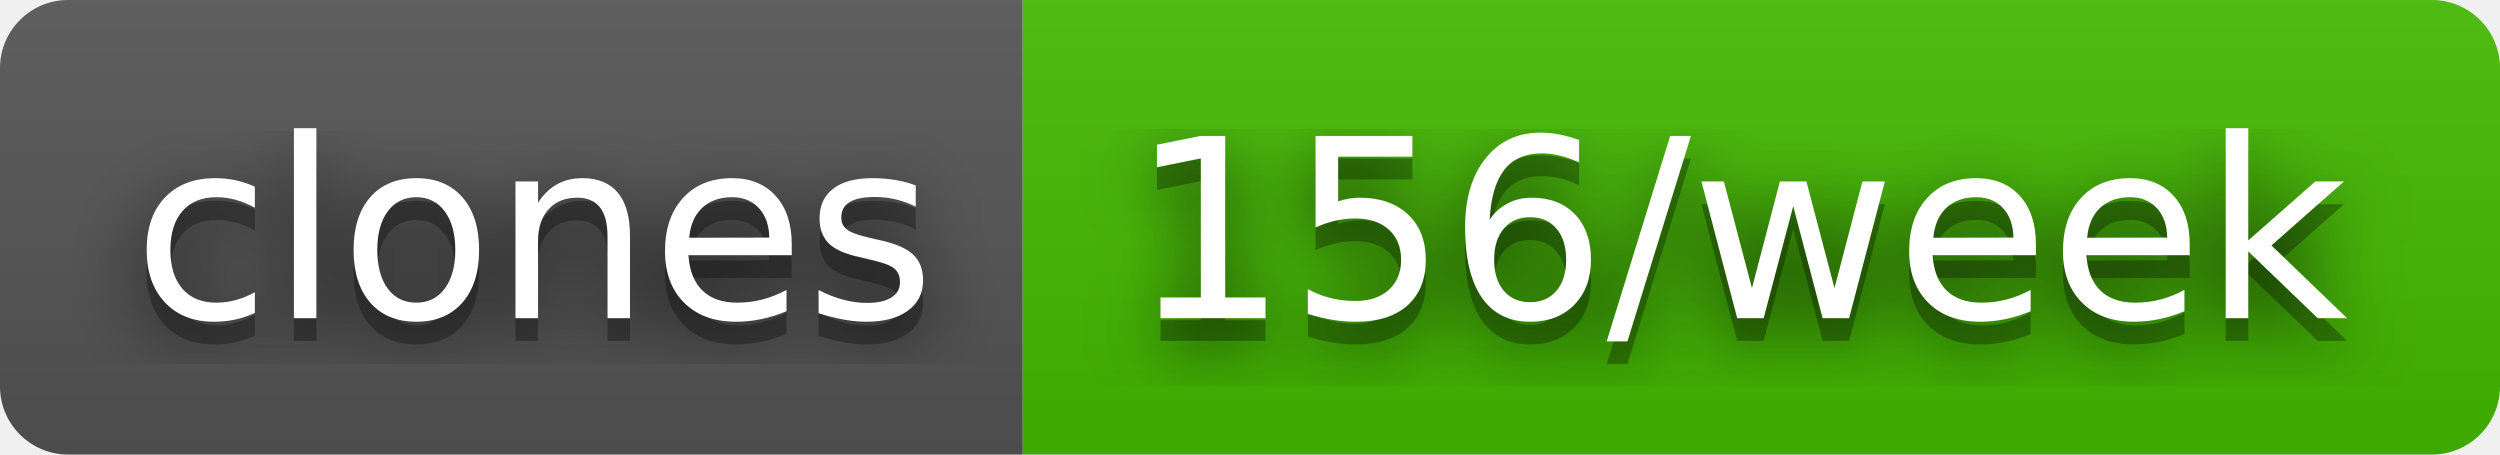
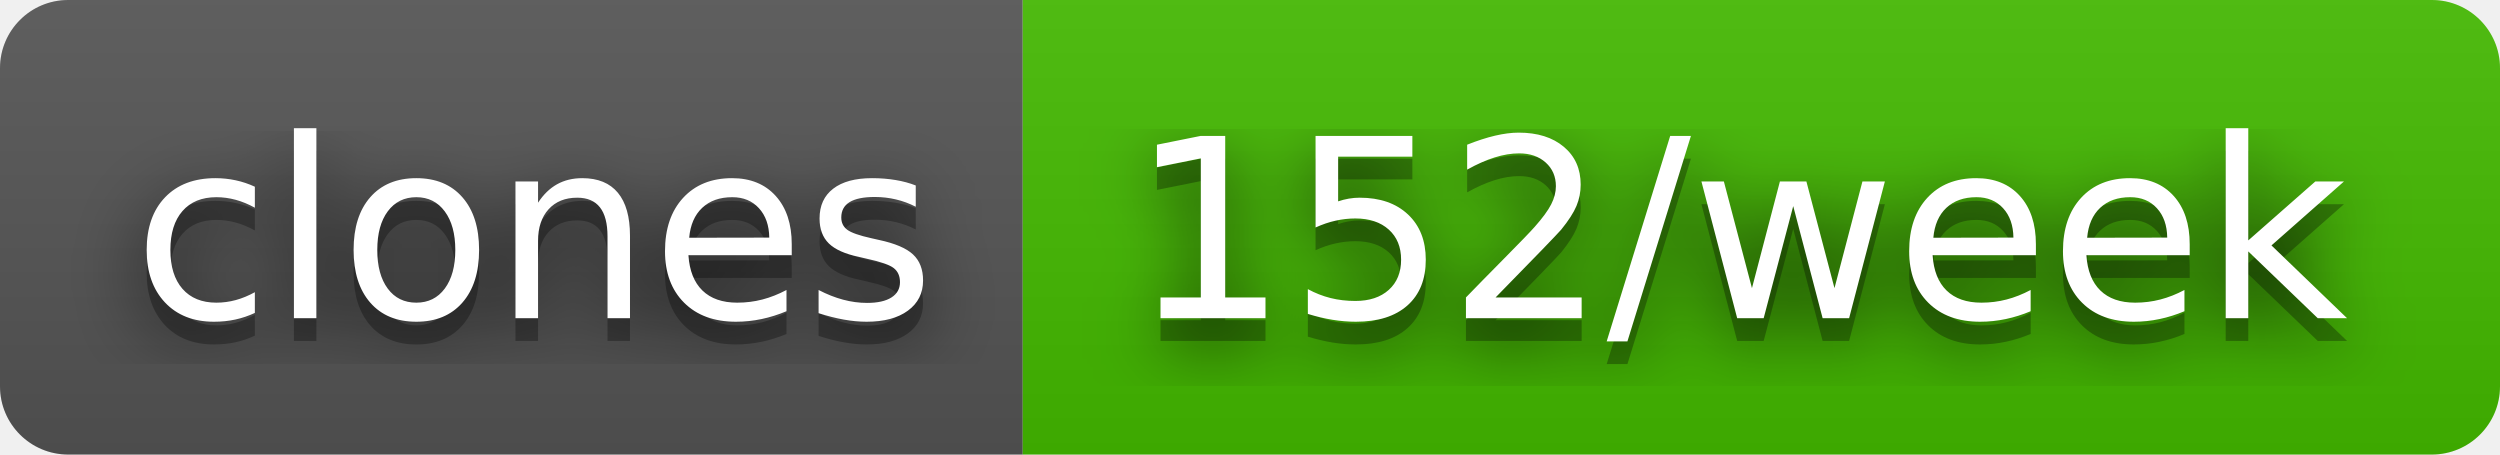
- <svg xmlns="http://www.w3.org/2000/svg" width="110" height="20" role="img" aria-label="clones: 156/week">
+ <svg xmlns="http://www.w3.org/2000/svg" width="110" height="20" role="img" aria-label="clones: 152/week">
  <filter id="blur">
    <feGaussianBlur in="SourceGraphic" stdDeviation="16" />
  </filter>
  <linearGradient id="s" x2="0" y2="100%">
    <stop offset="0" stop-color="#bbb" stop-opacity=".1" />
    <stop offset="1" stop-opacity=".1" />
  </linearGradient>
  <clipPath id="r">
    <rect width="110" height="20" rx="3" fill="#fff" />
  </clipPath>
  <g clip-path="url(#r)">
    <rect width="45" height="20" fill="#555" />
    <rect x="45" width="65" height="20" fill="#4b0" />
    <rect width="110" height="20" fill="url(#s)" />
  </g>
  <g fill="#fff" text-anchor="middle" font-family="Verdana,Geneva,DejaVu Sans,sans-serif" text-rendering="geometricPrecision" font-size="110">
    <text aria-hidden="true" x="235" y="150" fill="#010101" fill-opacity=".80" filter="url(#blur)" transform="scale(.1)" textLength="350">clones</text>
    <text aria-hidden="true" x="235" y="150" fill="#010101" fill-opacity=".3" transform="scale(.1)" textLength="350">clones</text>
    <text x="235" y="140" transform="scale(.1)" fill="#fff" textLength="350">clones</text>
-     <text aria-hidden="true" x="765" y="150" fill="#010101" fill-opacity=".80" filter="url(#blur)" transform="scale(.1)" textLength="550">156/week</text>
-     <text aria-hidden="true" x="765" y="150" fill="#010101" fill-opacity=".3" transform="scale(.1)" textLength="550">156/week</text>
-     <text x="765" y="140" transform="scale(.1)" fill="#fff" textLength="550">156/week</text>
+     <text aria-hidden="true" x="765" y="150" fill="#010101" fill-opacity=".80" filter="url(#blur)" transform="scale(.1)" textLength="550">152/week</text>
+     <text aria-hidden="true" x="765" y="150" fill="#010101" fill-opacity=".3" transform="scale(.1)" textLength="550">152/week</text>
+     <text x="765" y="140" transform="scale(.1)" fill="#fff" textLength="550">152/week</text>
  </g>
</svg>
